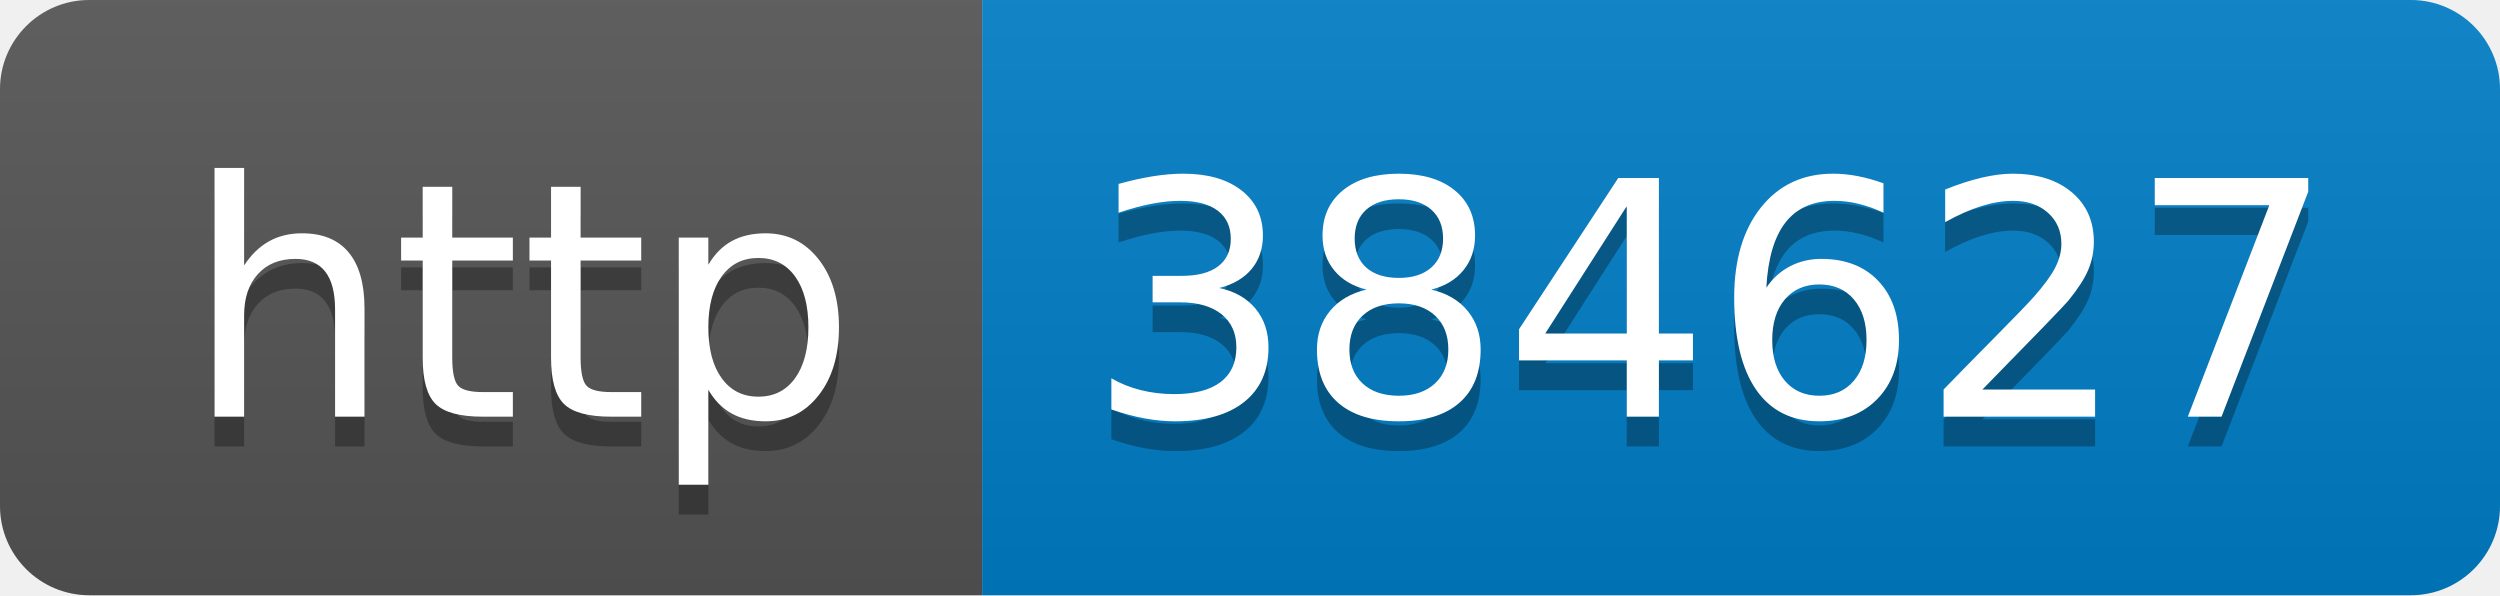
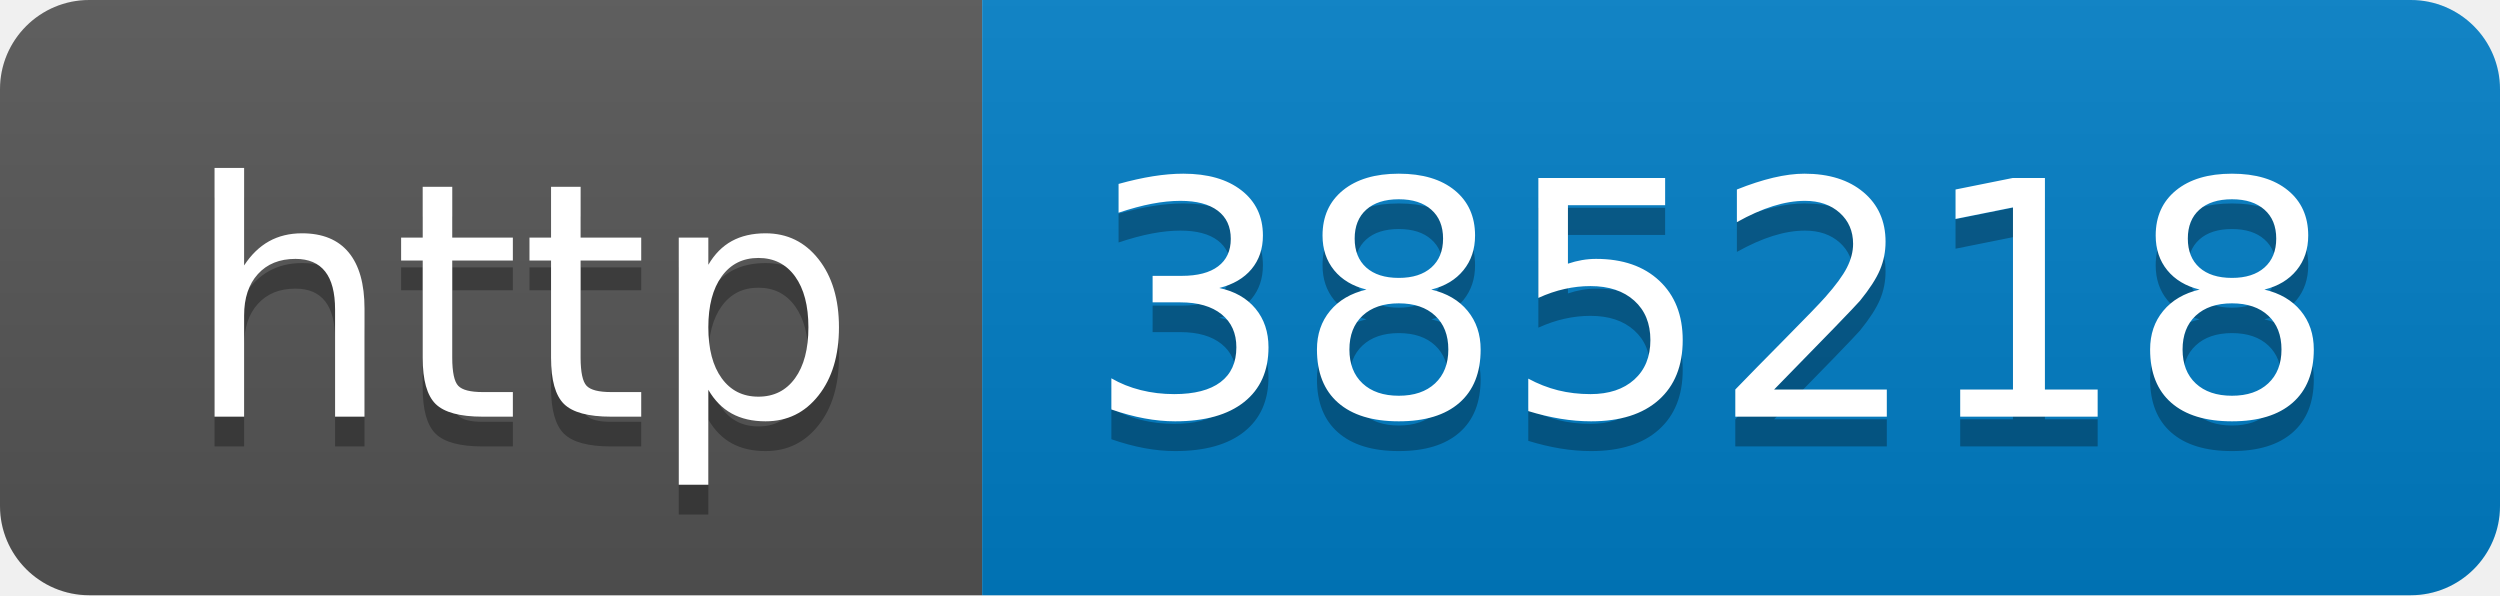
- <svg xmlns="http://www.w3.org/2000/svg" width="84" height="20" role="img" aria-label="http: 384627">
+ <svg xmlns="http://www.w3.org/2000/svg" width="84" height="20" role="img" aria-label="http: 385218">
  <linearGradient id="s" x2="0" y2="100%">
    <stop offset="0" stop-color="#bbb" stop-opacity=".1" />
    <stop offset="1" stop-opacity=".1" />
  </linearGradient>
  <clipPath id="r">
    <rect width="84" height="20" rx="3" fill="#fff" />
  </clipPath>
  <g clip-path="url(#r)">
    <rect width="33" height="20" fill="#555" />
    <rect x="33" width="51" height="20" fill="#007ec6" />
    <rect width="84" height="20" fill="url(#s)" />
  </g>
  <g fill="#fff" text-anchor="middle" font-family="Verdana,Geneva,DejaVu Sans,sans-serif" text-rendering="geometricPrecision" font-size="110">
    <text aria-hidden="true" x="175" y="150" fill="#010101" fill-opacity=".3" transform="scale(.1)" textLength="230">http</text>
    <text x="175" y="140" transform="scale(.1)" fill="#fff" textLength="230">http</text>
-     <text aria-hidden="true" x="575" y="150" fill="#010101" fill-opacity=".3" transform="scale(.1)" textLength="410">384627</text>
-     <text x="575" y="140" transform="scale(.1)" fill="#fff" textLength="410">384627</text>
+     <text aria-hidden="true" x="575" y="150" fill="#010101" fill-opacity=".3" transform="scale(.1)" textLength="410">385218</text>
+     <text x="575" y="140" transform="scale(.1)" fill="#fff" textLength="410">385218</text>
  </g>
</svg>
